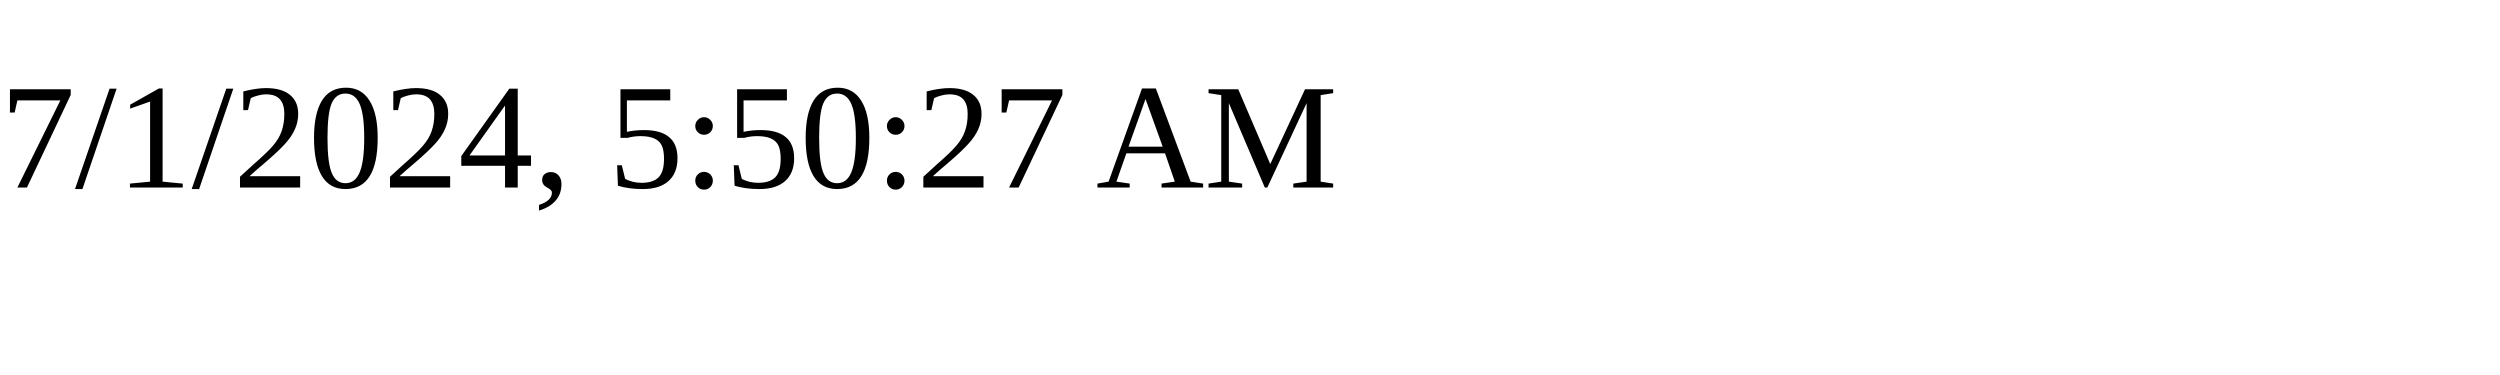
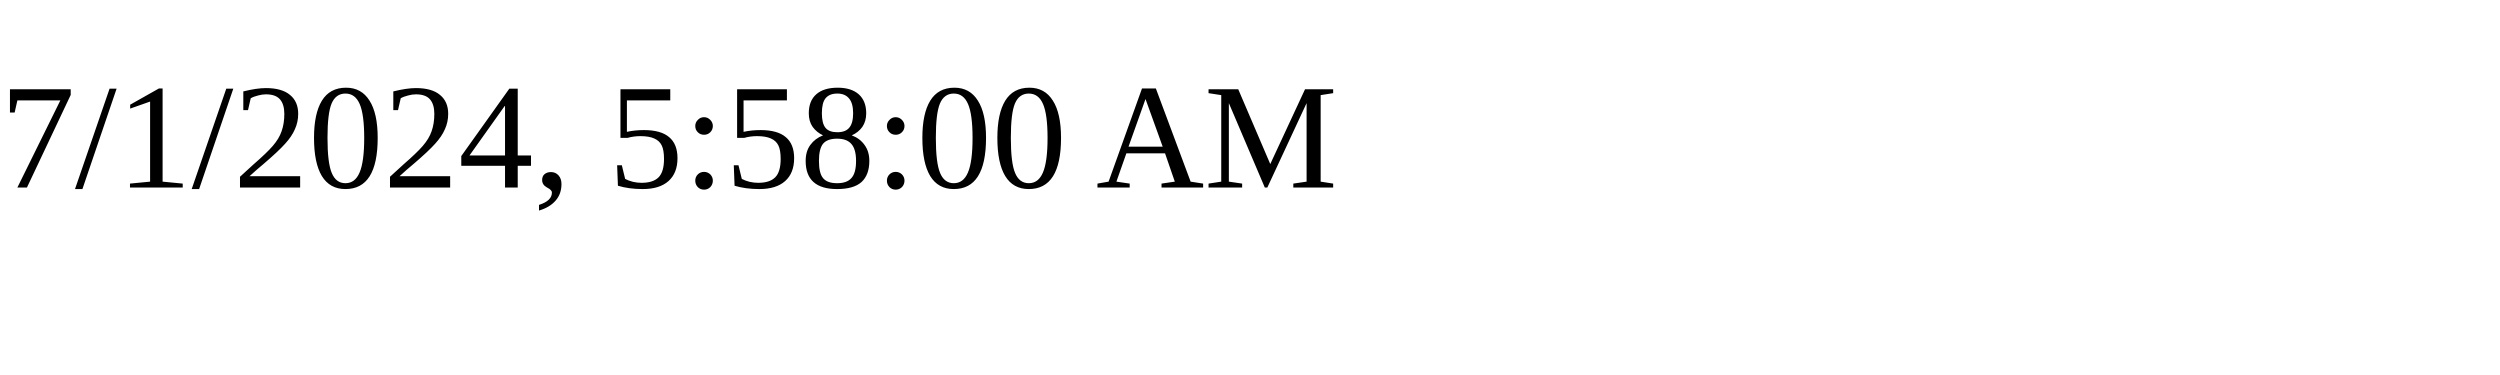
<svg xmlns="http://www.w3.org/2000/svg" height="30" width="200">
-   <text x="0" y="15">7/1/2024, 5:50:27 AM</text>
+   <text x="0" y="15">7/1/2024, 5:58:00 AM</text>
</svg>
